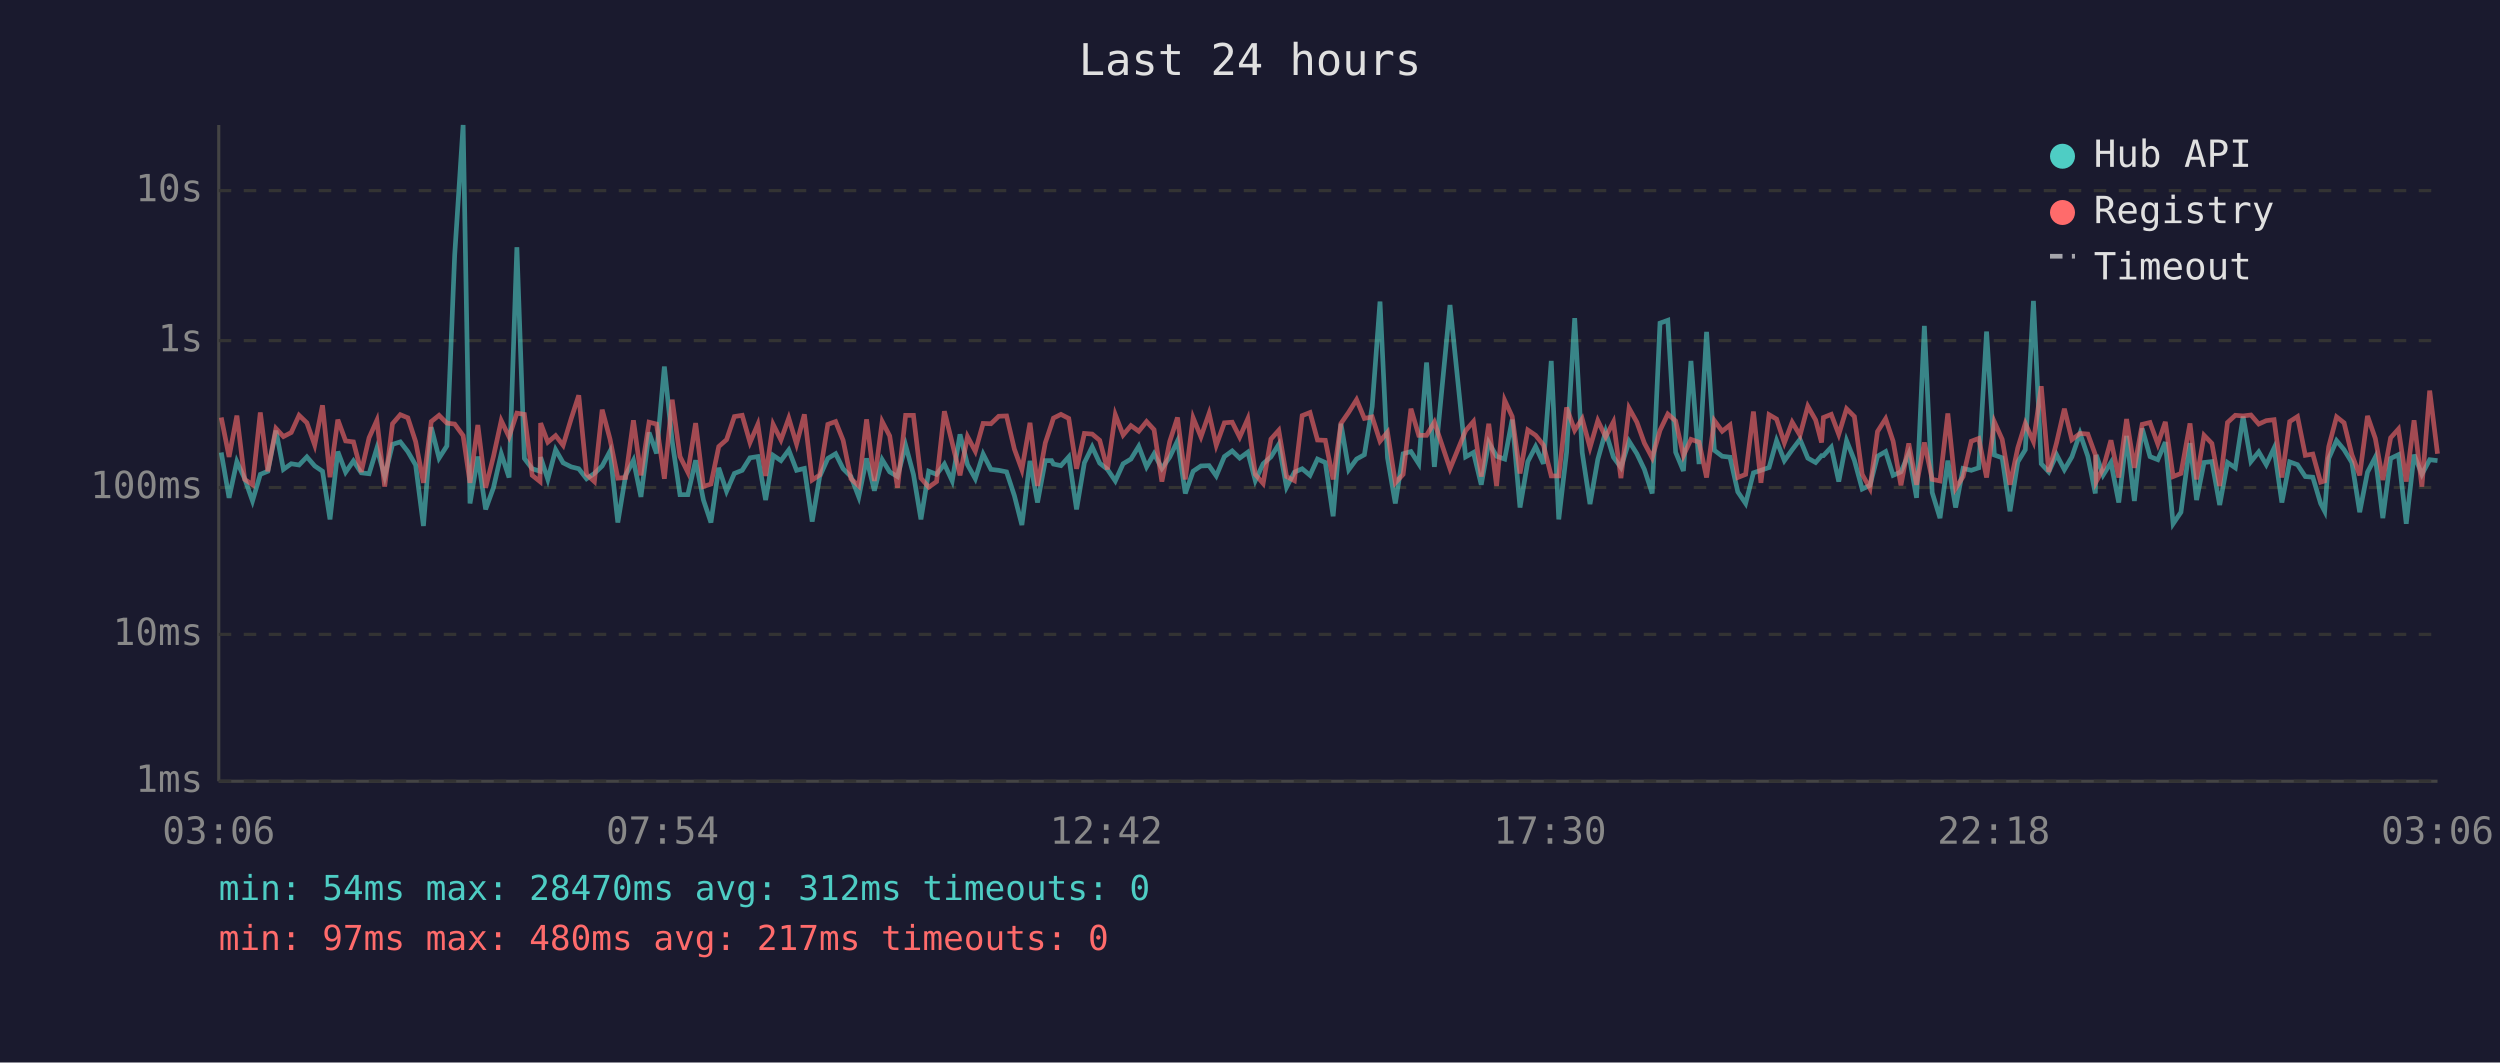
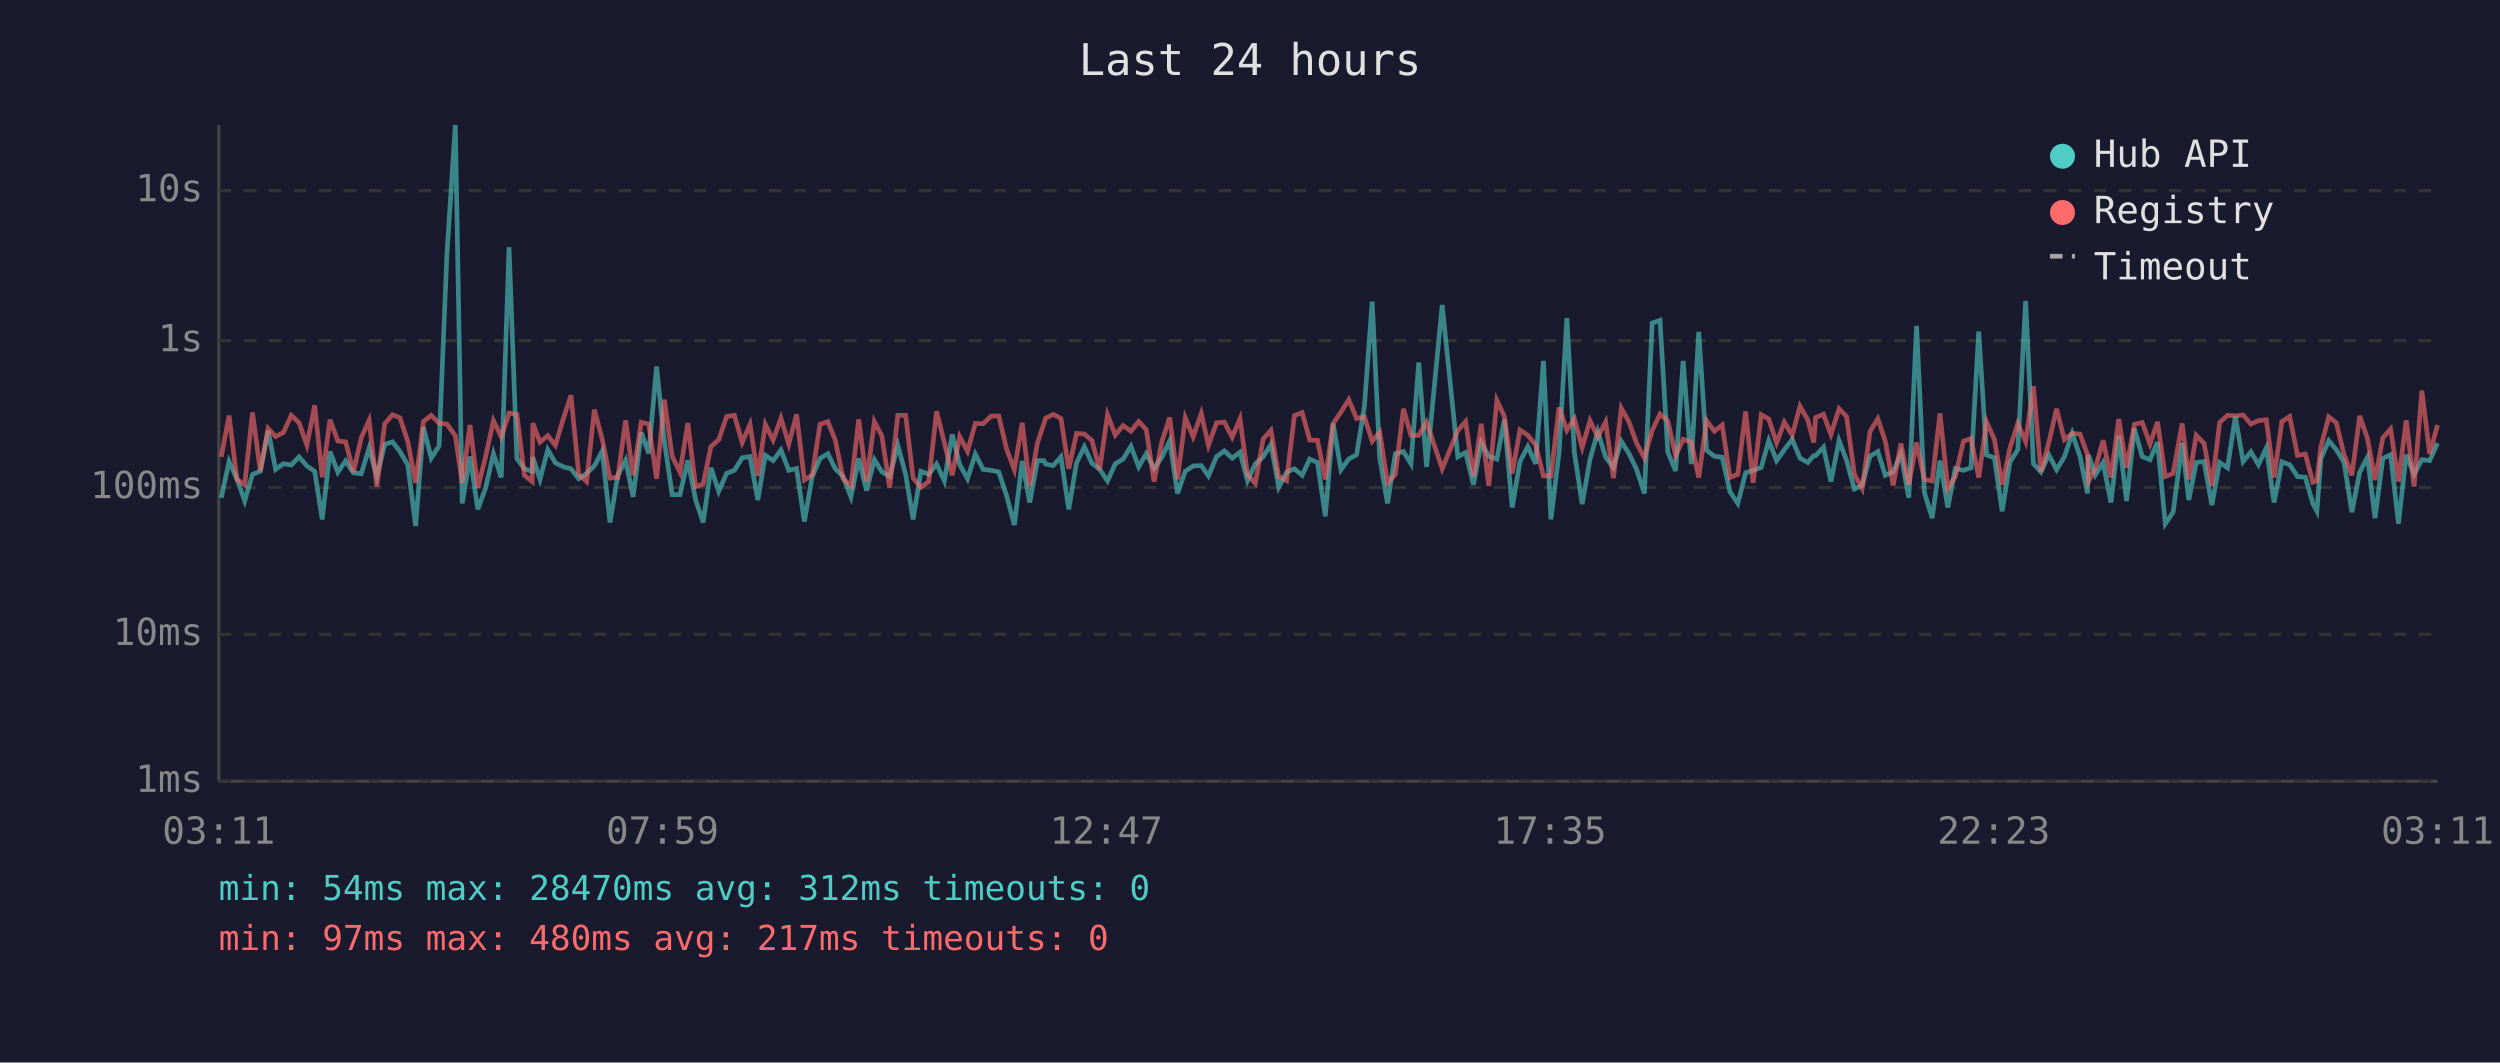
<svg xmlns="http://www.w3.org/2000/svg" viewBox="0 0 800 340" font-family="monospace" font-size="12">
  <rect width="800" height="340" fill="#1a1a2e" />
  <text x="400" y="24" fill="#e0e0e0" font-size="14" text-anchor="middle">Last 24 hours</text>
  <line x1="70" y1="40" x2="70" y2="250" stroke="#444" stroke-width="1" />
  <line x1="70" y1="250" x2="780" y2="250" stroke="#444" stroke-width="1" />
  <line x1="70" y1="250" x2="780" y2="250" stroke="#333" stroke-width="1" stroke-dasharray="4" />
  <text x="65" y="250" fill="#888" text-anchor="end" dominant-baseline="middle">1ms</text>
  <line x1="70" y1="203" x2="780" y2="203" stroke="#333" stroke-width="1" stroke-dasharray="4" />
  <text x="65" y="203" fill="#888" text-anchor="end" dominant-baseline="middle">10ms</text>
  <line x1="70" y1="156" x2="780" y2="156" stroke="#333" stroke-width="1" stroke-dasharray="4" />
  <text x="65" y="156" fill="#888" text-anchor="end" dominant-baseline="middle">100ms</text>
  <line x1="70" y1="109" x2="780" y2="109" stroke="#333" stroke-width="1" stroke-dasharray="4" />
  <text x="65" y="109" fill="#888" text-anchor="end" dominant-baseline="middle">1s</text>
  <line x1="70" y1="61" x2="780" y2="61" stroke="#333" stroke-width="1" stroke-dasharray="4" />
  <text x="65" y="61" fill="#888" text-anchor="end" dominant-baseline="middle">10s</text>
-   <text x="70" y="270" fill="#888" text-anchor="middle">03:06</text>
-   <text x="212" y="270" fill="#888" text-anchor="middle">07:54</text>
-   <text x="354" y="270" fill="#888" text-anchor="middle">12:42</text>
-   <text x="496" y="270" fill="#888" text-anchor="middle">17:30</text>
-   <text x="638" y="270" fill="#888" text-anchor="middle">22:18</text>
-   <text x="780" y="270" fill="#888" text-anchor="middle">03:06</text>
-   <polyline points="70.8,144.8 73.3,159.3 75.8,147.7 78.3,153.2 80.8,160.3 83.3,151.8 85.7,150.8 88.3,137.8 90.7,150.2 93.2,148.4 95.7,148.8 98.2,146.2 100.7,149.1 103.2,150.8 105.6,166.2 108.1,144.5 110.6,151.1 113.1,147.5 115.6,151.3 118.1,151.6 120.6,143.4 123.1,152.5 125.6,142.2 128.1,141.4 130.5,144.5 133.0,148.8 135.5,168.3 138.0,136.7 140.5,146.6 143.0,142.7 145.5,81.6 148.2,40.0 150.4,161.1 152.9,146.1 155.4,163.0 157.9,156.1 160.4,145.2 162.9,152.8 165.4,79.1 167.8,146.7 170.3,150.0 172.8,150.8 173.0,146.3 175.3,153.4 177.8,143.9 180.2,148.1 182.8,149.4 185.2,150.0 187.7,153.2 190.2,151.5 192.7,149.1 195.2,144.4 197.7,167.2 200.2,152.1 202.7,147.3 205.1,159.0 207.7,138.4 210.1,145.1 212.6,117.3 215.1,141.3 217.6,158.3 220.1,158.3 222.6,147.3 225.1,160.0 227.5,167.2 230.0,149.7 232.5,157.2 235.0,151.5 237.5,150.5 240.0,146.5 242.5,146.1 245.0,160.0 247.4,145.7 249.9,147.4 252.4,144.0 254.9,150.5 257.4,149.9 259.9,166.9 262.3,152.5 264.9,146.7 267.4,145.2 269.8,150.0 272.3,152.5 274.8,159.0 277.3,146.7 279.8,157.0 282.3,147.1 284.7,151.0 287.2,152.5 289.8,142.5 292.3,151.8 294.7,166.2 297.2,150.8 299.7,151.8 302.2,148.5 304.7,153.9 307.2,139.0 309.6,148.7 312.1,153.2 314.6,145.3 317.1,150.2 319.6,150.5 322.1,151.0 324.6,158.6 327.0,168.0 329.6,147.5 332.0,160.8 334.5,147.4 336.5,147.4 337.1,148.5 339.5,149.0 342.0,146.2 344.5,163.0 347.0,148.1 349.5,143.0 351.9,148.2 354.4,150.2 356.9,153.9 359.4,148.4 361.9,146.9 364.4,142.8 366.9,149.4 369.3,145.2 371.8,149.9 374.3,146.3 376.8,141.1 379.3,157.9 381.8,150.8 384.3,149.1 386.9,149.0 389.2,152.3 391.8,146.1 394.3,144.3 396.7,146.6 399.3,144.7 401.7,153.8 404.2,148.4 406.7,146.2 409.2,142.2 411.7,155.9 414.2,151.1 416.7,150.0 419.2,152.1 421.6,146.9 424.1,148.0 426.6,165.2 429.1,135.6 431.6,150.3 434.1,146.9 436.6,145.5 439.1,130.1 441.6,96.5 444.0,146.5 446.5,161.1 449.0,145.2 451.5,144.5 454.0,148.4 456.5,116.0 459.0,149.4 464.0,97.6 469.0,146.2 471.5,144.8 474.0,155.1 476.4,141.6 478.9,146.0 481.5,146.9 483.9,134.3 486.4,162.4 488.9,147.7 491.4,142.9 493.9,148.4 496.4,115.5 498.8,166.2 501.3,144.8 503.9,101.8 506.3,144.8 508.8,161.3 511.3,147.0 513.8,138.1 516.3,146.3 518.7,149.6 521.3,141.2 523.8,145.2 526.2,150.2 528.7,157.9 531.2,103.4 533.7,102.5 536.2,144.7 538.7,150.7 541.1,115.5 543.7,148.5 546.1,106.2 548.6,144.1 551.1,146.0 553.6,146.3 556.1,157.4 558.6,161.1 561.1,151.3 563.5,150.5 566.1,149.6 568.5,141.0 571.0,147.4 573.5,143.9 576.0,140.6 578.5,146.6 581.0,148.0 582.9,145.8 583.5,145.8 586.0,143.1 588.4,154.1 590.9,141.0 593.4,147.3 595.9,156.5 598.4,155.3 600.8,146.0 603.4,144.5 605.8,152.1 608.3,151.0 610.8,145.2 613.3,159.3 615.8,104.3 618.3,157.6 620.8,165.8 623.3,147.4 625.8,162.4 628.2,149.9 630.8,150.5 633.2,149.7 635.7,106.1 638.2,145.6 640.7,146.5 643.2,163.6 645.7,147.8 648.1,143.9 650.7,96.3 653.2,148.4 655.6,151.0 658.1,145.5 660.6,150.3 663.0,146.2 665.6,138.7 668.1,146.0 670.5,157.9 670.8,145.6 673.0,152.0 675.5,148.0 678.0,160.8 680.5,139.5 683.0,160.3 685.5,137.1 688.0,146.1 690.5,147.1 692.9,141.5 695.4,167.6 697.9,163.9 700.8,141.8 702.9,160.0 705.3,148.0 707.8,147.7 710.3,161.6 712.8,148.0 715.3,149.7 717.8,133.3 720.3,147.7 722.8,144.6 725.2,148.7 727.7,143.4 730.2,160.8 732.7,147.8 735.2,148.7 737.7,152.5 740.1,152.7 742.6,161.1 743.9,163.6 745.2,146.7 747.7,141.0 750.1,143.9 752.6,148.0 755.1,163.9 757.6,151.1 760.1,146.3 762.5,165.8 765.0,146.7 767.5,145.5 770.0,167.6 772.5,145.5 775.0,151.8 777.5,147.1 780.0,147.4" fill="none" stroke="#4ecdc4" stroke-width="1.5" opacity="0.6" />
-   <polyline points="70.8,133.6 73.3,146.2 75.8,133.0 78.3,153.4 80.8,155.1 83.3,132.0 85.7,150.8 88.3,137.1 90.7,139.7 93.2,138.4 95.7,132.9 98.2,135.3 100.7,142.4 103.2,129.7 105.6,152.7 108.1,134.3 110.6,141.1 113.1,141.4 115.6,151.0 118.1,140.1 120.6,134.5 123.1,155.7 125.6,135.6 128.1,132.7 130.5,133.7 133.0,141.3 135.5,154.5 138.0,134.9 140.5,132.9 143.0,135.4 145.5,135.7 148.2,139.4 150.4,154.5 152.9,136.0 155.4,156.1 157.9,146.1 160.4,134.6 162.9,139.8 165.4,132.2 167.8,132.6 170.3,152.1 172.8,154.1 173.0,135.4 175.3,141.5 177.8,139.4 180.2,142.5 182.8,133.9 185.2,126.5 187.7,151.8 190.2,154.1 192.7,131.1 195.2,140.5 197.7,153.0 200.2,152.8 202.7,134.5 205.1,152.1 207.7,135.1 210.1,135.7 212.6,153.2 215.1,127.9 217.6,146.1 220.1,151.1 222.6,135.4 225.1,155.7 227.5,154.9 230.0,142.9 232.5,140.7 235.0,133.3 237.5,132.9 240.0,141.6 242.5,135.8 245.0,152.3 247.4,135.8 249.9,140.8 252.4,133.8 254.9,142.1 257.4,132.6 259.9,153.6 262.3,152.0 264.9,135.8 267.4,134.9 269.8,140.9 272.3,153.2 274.8,155.5 277.3,134.2 279.8,153.9 282.3,134.9 284.7,139.5 287.2,156.1 289.8,132.9 292.3,132.9 294.7,153.0 297.2,155.9 299.7,154.1 302.2,131.6 304.7,141.7 307.2,152.1 309.6,139.7 312.1,144.4 314.6,135.5 317.1,135.6 319.6,133.2 322.1,133.1 324.6,143.7 327.0,150.3 329.6,135.3 332.0,155.5 334.5,141.7 336.5,135.7 337.1,133.8 339.5,132.6 342.0,133.9 344.5,150.0 347.0,138.7 349.5,138.9 351.9,140.9 354.4,150.2 356.9,132.7 359.4,139.2 361.9,136.2 364.4,138.0 366.9,134.9 369.3,137.5 371.8,154.1 374.3,141.3 376.8,133.6 379.3,153.4 381.8,133.7 384.3,139.8 386.9,132.3 389.2,142.5 391.8,135.3 394.3,135.1 396.7,139.9 399.3,134.0 401.7,151.8 404.2,154.7 406.7,140.5 409.2,137.7 411.7,152.5 414.2,153.8 416.7,133.0 419.2,132.0 421.6,140.8 424.1,140.9 426.6,153.4 429.1,135.5 431.6,131.9 434.1,127.9 436.6,133.9 439.1,133.4 441.6,141.2 444.0,138.3 446.5,154.5 449.0,151.8 451.5,130.8 454.0,139.3 456.5,139.3 459.0,135.1 464.0,150.0 469.0,137.8 471.5,134.9 474.0,152.5 476.4,135.6 478.9,155.5 481.5,128.1 483.9,133.3 486.4,151.5 488.9,137.6 491.4,139.3 493.9,142.4 496.4,152.3 498.8,152.3 501.3,130.4 503.9,137.7 506.3,134.0 508.8,143.2 511.3,134.6 513.8,139.8 516.3,135.0 518.7,153.0 521.3,130.6 523.8,135.1 526.2,141.8 528.7,146.5 531.2,137.7 533.7,132.5 536.2,134.7 538.7,145.8 541.1,140.6 543.7,141.5 546.1,152.8 548.6,134.6 551.1,138.0 553.6,136.0 556.1,152.8 558.6,151.8 561.1,131.7 563.5,154.5 566.1,132.7 568.5,134.1 571.0,141.7 573.5,135.1 576.0,139.3 578.5,130.0 581.0,134.4 582.9,141.6 583.5,133.6 586.0,132.6 588.4,139.0 590.9,130.8 593.4,133.3 595.9,151.8 598.4,156.3 600.8,138.1 603.4,134.0 605.8,141.2 608.3,155.3 610.8,141.9 613.3,155.1 615.8,141.6 618.3,153.4 620.8,153.9 623.3,132.3 625.8,156.3 628.2,152.5 630.8,141.2 633.2,140.3 635.7,152.8 638.2,135.0 640.7,140.6 643.2,155.1 645.7,143.3 648.1,135.5 650.7,141.3 653.2,123.6 655.6,151.0 658.1,141.7 660.6,130.8 663.0,140.7 665.6,138.7 668.1,138.9 670.5,145.5 670.8,154.1 673.0,149.9 675.5,140.9 678.0,152.8 680.5,134.1 683.0,149.7 685.5,135.8 688.0,135.2 690.5,142.1 692.9,135.0 695.4,152.5 697.9,151.5 700.8,135.5 702.9,153.4 705.3,139.3 707.8,141.9 710.3,155.5 712.8,135.2 715.3,132.9 717.8,133.1 720.3,132.8 722.8,135.7 725.2,134.6 727.7,134.3 730.2,152.8 732.7,134.9 735.2,133.3 737.7,145.7 740.1,145.3 742.6,154.3 743.9,153.9 745.2,142.9 747.7,133.4 750.1,135.3 752.6,145.5 755.1,152.1 757.6,133.1 760.1,140.3 762.5,153.6 765.0,140.1 767.5,137.3 770.0,154.1 772.5,134.5 775.0,155.7 777.5,125.0 780.0,145.2" fill="none" stroke="#ff6b6b" stroke-width="1.5" opacity="0.6" />
+   <text x="70" y="270" fill="#888" text-anchor="middle">03:11</text>
+   <text x="212" y="270" fill="#888" text-anchor="middle">07:59</text>
+   <text x="354" y="270" fill="#888" text-anchor="middle">12:47</text>
+   <text x="496" y="270" fill="#888" text-anchor="middle">17:35</text>
+   <text x="638" y="270" fill="#888" text-anchor="middle">22:23</text>
+   <text x="780" y="270" fill="#888" text-anchor="middle">03:11</text>
+   <polyline points="70.8,159.3 73.3,147.7 75.8,153.2 78.3,160.3 80.8,151.8 83.3,150.8 85.8,137.8 88.2,150.2 90.7,148.4 93.2,148.8 95.7,146.2 98.2,149.1 100.7,150.8 103.1,166.2 105.6,144.5 108.1,151.1 110.6,147.5 113.1,151.3 115.6,151.6 118.1,143.4 120.6,152.5 123.1,142.2 125.6,141.4 128.0,144.5 130.5,148.8 133.0,168.3 135.5,136.7 138.0,146.6 140.5,142.7 143.0,81.6 145.7,40.0 147.9,161.1 150.4,146.1 152.9,163.0 155.4,156.1 157.9,145.2 160.4,152.8 162.9,79.1 165.4,146.7 167.8,150.0 170.3,150.8 170.5,146.3 172.8,153.4 175.3,143.9 177.7,148.1 180.3,149.4 182.7,150.0 185.2,153.2 187.7,151.5 190.2,149.1 192.7,144.4 195.2,167.2 197.7,152.1 200.2,147.3 202.6,159.0 205.2,138.4 207.6,145.1 210.1,117.3 212.6,141.3 215.1,158.3 217.6,158.3 220.1,147.3 222.6,160.0 225.0,167.2 227.5,149.7 230.0,157.2 232.5,151.5 235.0,150.5 237.5,146.5 240.0,146.1 242.5,160.0 244.9,145.7 247.4,147.4 249.9,144.0 252.4,150.5 254.9,149.9 257.4,166.9 259.9,152.5 262.4,146.7 264.9,145.2 267.3,150.0 269.8,152.5 272.3,159.0 274.8,146.7 277.3,157.0 279.8,147.1 282.2,151.0 284.7,152.5 287.3,142.5 289.8,151.8 292.2,166.2 294.7,150.8 297.2,151.8 299.7,148.5 302.2,153.9 304.7,139.0 307.1,148.7 309.6,153.2 312.1,145.3 314.6,150.2 317.1,150.5 319.6,151.0 322.1,158.6 324.6,168.0 327.1,147.5 329.5,160.8 332.0,147.4 334.0,147.4 334.6,148.5 337.0,149.0 339.5,146.2 342.0,163.0 344.5,148.1 347.0,143.0 349.4,148.2 351.9,150.2 354.4,153.9 356.9,148.4 359.4,146.9 361.9,142.8 364.4,149.4 366.8,145.2 369.3,149.9 371.8,146.3 374.3,141.1 376.8,157.9 379.3,150.8 381.8,149.1 384.4,149.0 386.7,152.3 389.3,146.1 391.8,144.3 394.3,146.6 396.8,144.7 399.2,153.8 401.7,148.4 404.2,146.2 406.7,142.2 409.2,155.9 411.7,151.1 414.2,150.0 416.7,152.1 419.1,146.9 421.6,148.0 424.1,165.2 426.6,135.6 429.1,150.3 431.6,146.9 434.1,145.5 436.6,130.1 439.1,96.5 441.5,146.5 444.0,161.1 446.5,145.2 449.1,144.5 451.5,148.4 454.0,116.0 456.5,149.4 461.5,97.6 466.5,146.2 469.0,144.8 471.5,155.1 474.0,141.6 476.4,146.0 479.0,146.9 481.4,134.3 483.9,162.4 486.4,147.7 488.9,142.9 491.4,148.4 493.9,115.5 496.3,166.2 498.9,144.8 501.4,101.8 503.8,144.8 506.3,161.3 508.8,147.0 511.3,138.1 513.8,146.3 516.3,149.6 518.8,141.2 521.3,145.2 523.7,150.2 526.2,157.9 528.7,103.4 531.2,102.5 533.7,144.7 536.2,150.7 538.6,115.5 541.2,148.5 543.6,106.2 546.1,144.1 548.6,146.0 551.1,146.3 553.6,157.4 556.1,161.1 558.6,151.3 561.0,150.5 563.6,149.6 566.0,141.0 568.5,147.4 571.0,143.9 573.5,140.6 576.0,146.6 578.5,148.0 580.4,145.8 581.0,145.8 583.5,143.1 585.9,154.1 588.5,141.0 590.9,147.3 593.4,156.5 595.9,155.3 598.4,146.0 600.9,144.5 603.3,152.1 605.8,151.0 608.3,145.2 610.8,159.3 613.3,104.3 615.8,157.6 618.3,165.8 620.8,147.4 623.3,162.4 625.7,149.9 628.3,150.5 630.7,149.7 633.2,106.1 635.7,145.6 638.2,146.5 640.7,163.6 643.2,147.8 645.7,143.9 648.2,96.3 650.7,148.4 653.1,151.0 655.6,145.5 658.1,150.3 660.6,146.2 663.1,138.7 665.6,146.0 668.0,157.9 668.3,145.6 670.5,152.0 673.0,148.0 675.5,160.8 678.0,139.5 680.5,160.3 683.0,137.1 685.5,146.1 688.0,147.1 690.4,141.5 692.9,167.6 695.4,163.9 698.3,141.8 700.4,160.0 702.8,148.0 705.3,147.7 707.8,161.6 710.3,148.0 712.8,149.7 715.3,133.3 717.8,147.7 720.3,144.6 722.7,148.7 725.2,143.4 727.7,160.8 730.2,147.8 732.7,148.7 735.2,152.5 737.7,152.7 740.1,161.1 741.4,163.6 742.7,146.7 745.2,141.0 747.6,143.9 750.1,148.0 752.6,163.9 755.1,151.1 757.6,146.3 760.0,165.8 762.5,146.7 765.0,145.5 767.5,167.6 770.0,145.5 772.5,151.8 775.0,147.1 777.5,147.4 780.0,141.8" fill="none" stroke="#4ecdc4" stroke-width="1.5" opacity="0.6" />
+   <polyline points="70.8,146.2 73.3,133.0 75.8,153.4 78.3,155.1 80.8,132.0 83.3,150.8 85.8,137.1 88.2,139.7 90.7,138.4 93.2,132.9 95.7,135.3 98.2,142.4 100.7,129.7 103.1,152.7 105.6,134.3 108.1,141.1 110.6,141.4 113.1,151.0 115.6,140.1 118.1,134.5 120.6,155.7 123.1,135.6 125.6,132.7 128.0,133.7 130.5,141.3 133.0,154.5 135.5,134.9 138.0,132.9 140.5,135.4 143.0,135.7 145.7,139.4 147.9,154.5 150.4,136.0 152.9,156.1 155.4,146.1 157.9,134.6 160.4,139.8 162.9,132.2 165.4,132.6 167.8,152.1 170.3,154.1 170.5,135.4 172.8,141.5 175.3,139.4 177.7,142.5 180.3,133.9 182.7,126.5 185.2,151.8 187.7,154.1 190.2,131.1 192.7,140.5 195.2,153.0 197.7,152.8 200.2,134.5 202.6,152.1 205.2,135.1 207.6,135.7 210.1,153.2 212.6,127.9 215.1,146.1 217.6,151.1 220.1,135.4 222.6,155.7 225.0,154.9 227.5,142.9 230.0,140.7 232.5,133.3 235.0,132.9 237.5,141.6 240.0,135.8 242.5,152.3 244.9,135.8 247.4,140.8 249.9,133.8 252.4,142.1 254.9,132.6 257.4,153.6 259.9,152.0 262.4,135.8 264.9,134.9 267.3,140.9 269.8,153.2 272.3,155.5 274.8,134.2 277.3,153.9 279.8,134.9 282.2,139.5 284.7,156.1 287.3,132.9 289.8,132.9 292.2,153.0 294.7,155.9 297.2,154.1 299.7,131.6 302.2,141.7 304.7,152.1 307.1,139.7 309.6,144.4 312.1,135.5 314.6,135.6 317.1,133.2 319.6,133.1 322.1,143.7 324.6,150.3 327.1,135.3 329.5,155.5 332.0,141.7 334.0,135.7 334.6,133.8 337.0,132.6 339.5,133.9 342.0,150.0 344.5,138.7 347.0,138.9 349.4,140.9 351.9,150.2 354.4,132.7 356.9,139.2 359.4,136.2 361.9,138.0 364.4,134.9 366.8,137.5 369.3,154.1 371.8,141.3 374.3,133.6 376.8,153.4 379.3,133.7 381.8,139.8 384.4,132.3 386.7,142.5 389.3,135.3 391.8,135.1 394.3,139.9 396.8,134.0 399.2,151.8 401.7,154.7 404.2,140.5 406.7,137.7 409.2,152.5 411.7,153.8 414.2,133.0 416.7,132.0 419.1,140.8 421.6,140.9 424.1,153.4 426.6,135.5 429.1,131.9 431.6,127.9 434.1,133.9 436.6,133.4 439.1,141.2 441.5,138.3 444.0,154.5 446.5,151.8 449.1,130.8 451.5,139.3 454.0,139.3 456.5,135.1 461.5,150.0 466.5,137.8 469.0,134.9 471.5,152.5 474.0,135.6 476.4,155.5 479.0,128.1 481.4,133.3 483.9,151.5 486.4,137.6 488.9,139.3 491.4,142.4 493.9,152.3 496.3,152.3 498.9,130.4 501.4,137.7 503.8,134.0 506.3,143.2 508.8,134.6 511.3,139.8 513.8,135.0 516.3,153.0 518.8,130.6 521.3,135.1 523.7,141.8 526.2,146.5 528.7,137.7 531.2,132.5 533.7,134.7 536.2,145.8 538.6,140.6 541.2,141.5 543.6,152.8 546.1,134.6 548.6,138.0 551.1,136.0 553.6,152.8 556.1,151.8 558.6,131.7 561.0,154.5 563.6,132.7 566.0,134.1 568.5,141.7 571.0,135.1 573.5,139.3 576.0,130.0 578.5,134.4 580.4,141.6 581.0,133.6 583.5,132.6 585.9,139.0 588.5,130.8 590.9,133.3 593.4,151.8 595.9,156.3 598.4,138.1 600.9,134.0 603.3,141.2 605.8,155.3 608.3,141.9 610.8,155.1 613.3,141.6 615.8,153.4 618.3,153.9 620.8,132.3 623.3,156.3 625.7,152.5 628.3,141.2 630.7,140.3 633.2,152.8 635.7,135.0 638.2,140.6 640.7,155.1 643.2,143.3 645.7,135.5 648.2,141.3 650.7,123.6 653.1,151.0 655.6,141.7 658.1,130.8 660.6,140.7 663.1,138.7 665.6,138.9 668.0,145.5 668.3,154.1 670.5,149.9 673.0,140.9 675.5,152.8 678.0,134.1 680.5,149.7 683.0,135.8 685.5,135.2 688.0,142.1 690.4,135.0 692.9,152.5 695.4,151.5 698.3,135.5 700.4,153.4 702.8,139.3 705.3,141.9 707.8,155.5 710.3,135.2 712.8,132.9 715.3,133.1 717.8,132.8 720.3,135.7 722.7,134.6 725.2,134.3 727.7,152.8 730.2,134.9 732.7,133.3 735.2,145.7 737.7,145.3 740.1,154.3 741.4,153.9 742.7,142.9 745.2,133.4 747.6,135.3 750.1,145.5 752.6,152.1 755.1,133.1 757.6,140.3 760.0,153.6 762.5,140.1 765.0,137.3 767.5,154.1 770.0,134.5 772.5,155.7 775.0,125.0 777.5,145.2 780.0,136.0" fill="none" stroke="#ff6b6b" stroke-width="1.5" opacity="0.6" />
  <circle cx="660" cy="50" r="4" fill="#4ecdc4" />
  <text x="670" y="50" fill="#e0e0e0" dominant-baseline="middle">Hub API</text>
  <circle cx="660" cy="68" r="4" fill="#ff6b6b" />
  <text x="670" y="68" fill="#e0e0e0" dominant-baseline="middle">Registry</text>
  <line x1="656" y1="82" x2="664" y2="82" stroke="#e0e0e0" stroke-width="1.5" stroke-dasharray="4,3" opacity="0.7" />
  <text x="670" y="86" fill="#e0e0e0" dominant-baseline="middle">Timeout</text>
  <text x="70" y="288" fill="#4ecdc4" font-size="11">min: 54ms  max: 28470ms  avg: 312ms  timeouts: 0</text>
  <text x="70" y="304" fill="#ff6b6b" font-size="11">min: 97ms  max: 480ms  avg: 217ms  timeouts: 0</text>
</svg>
